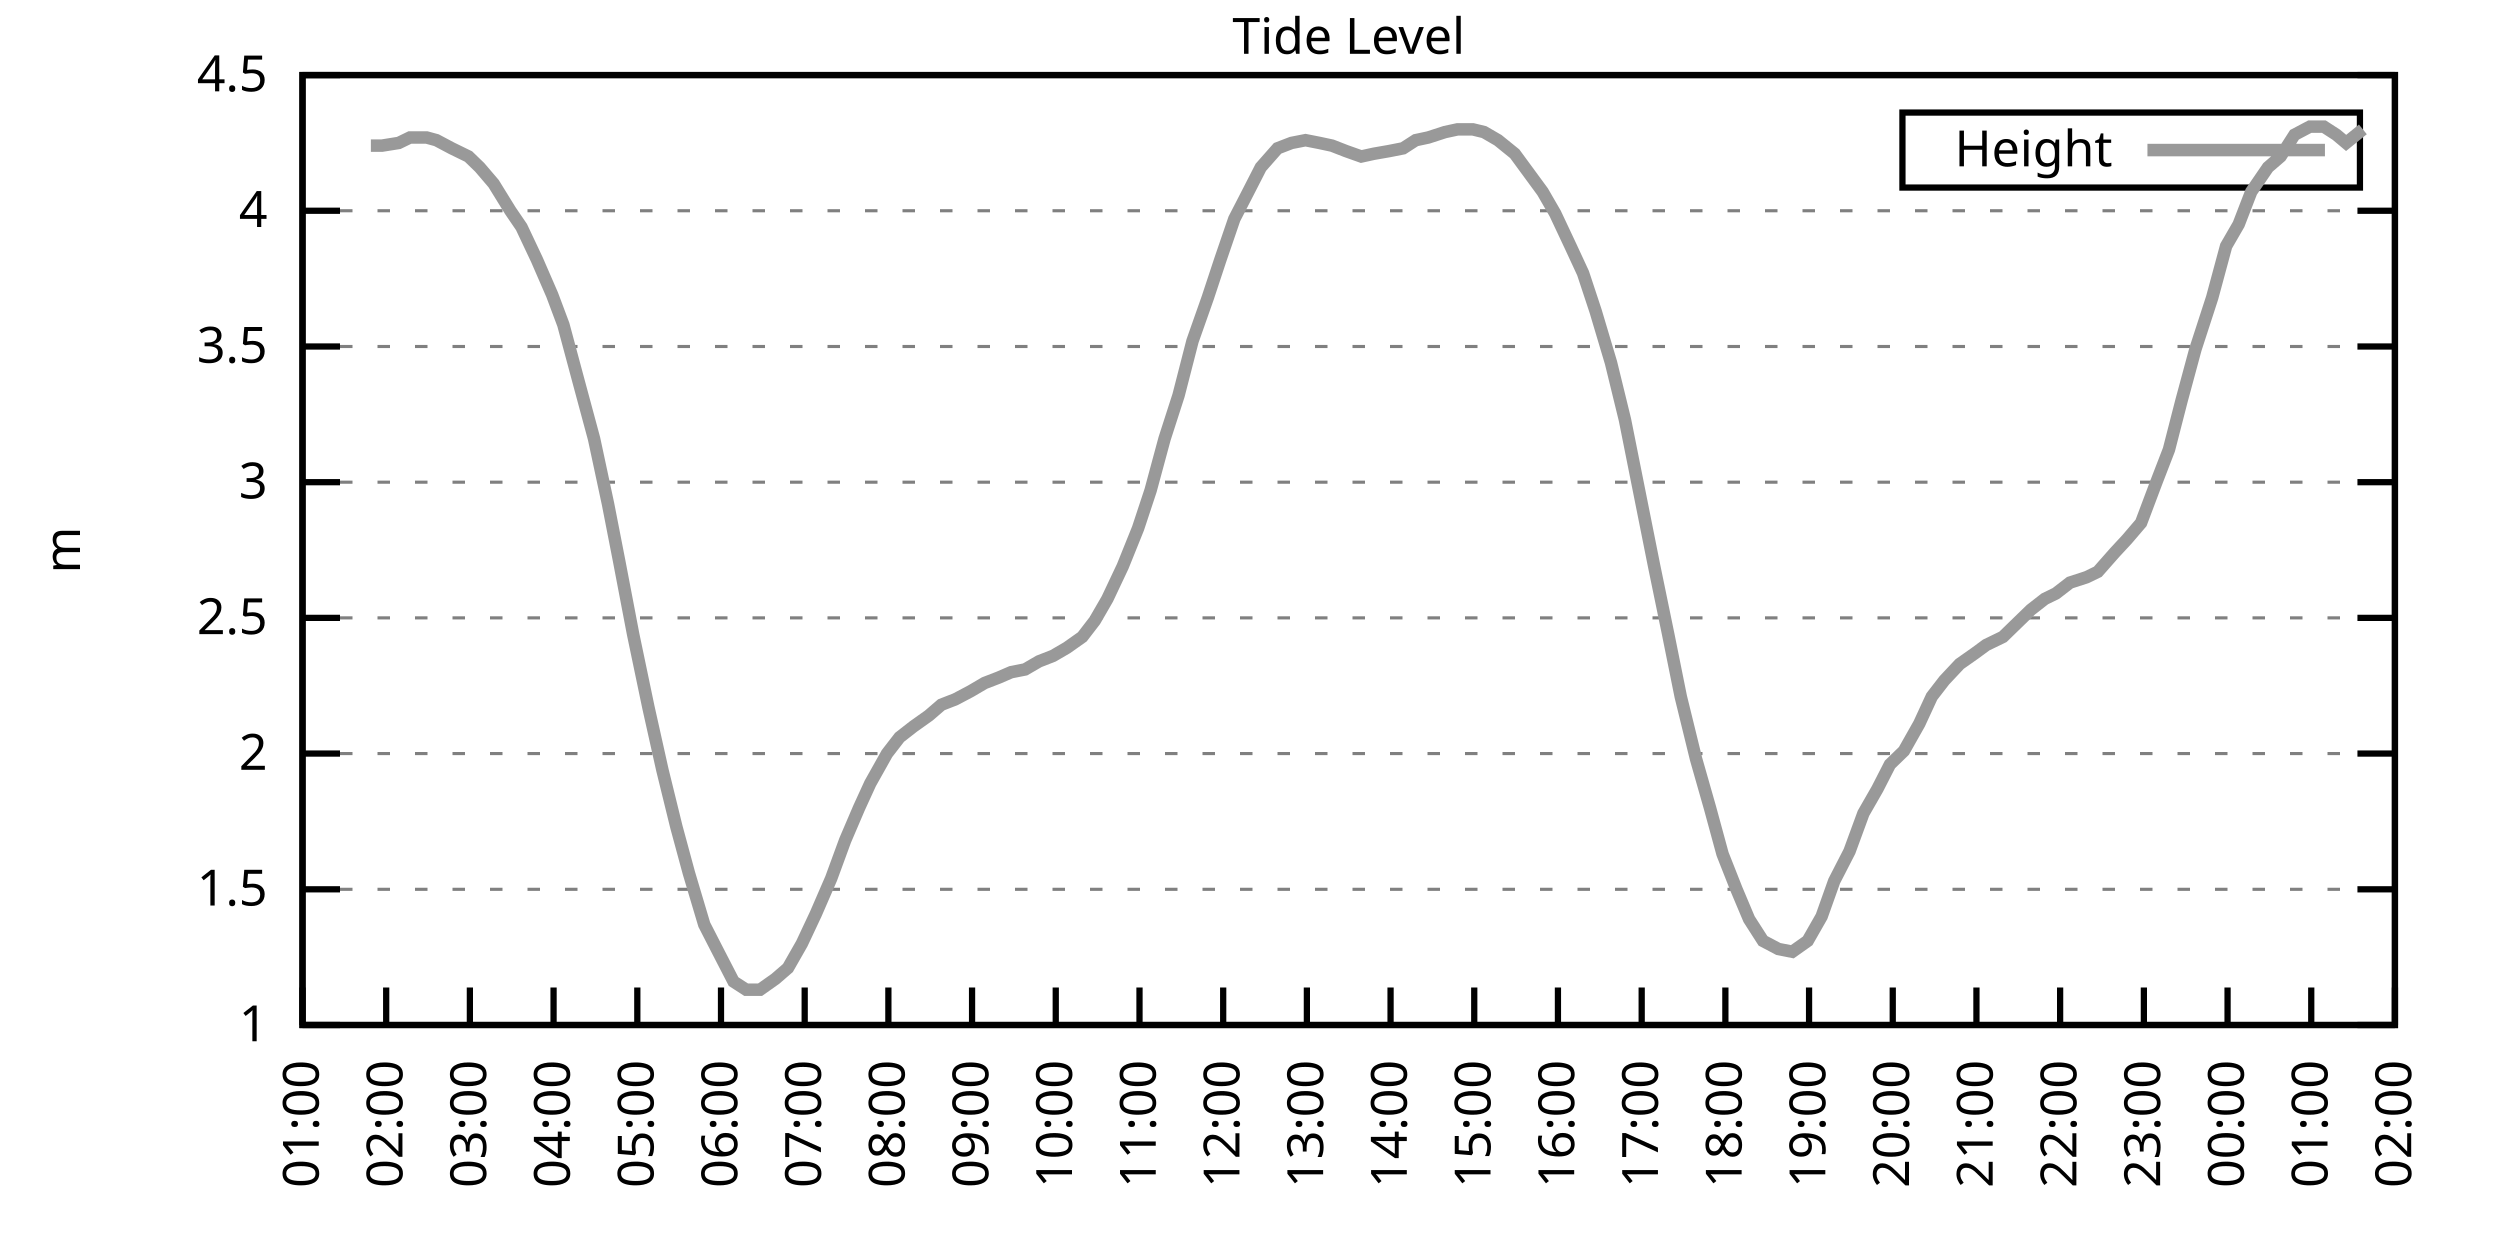
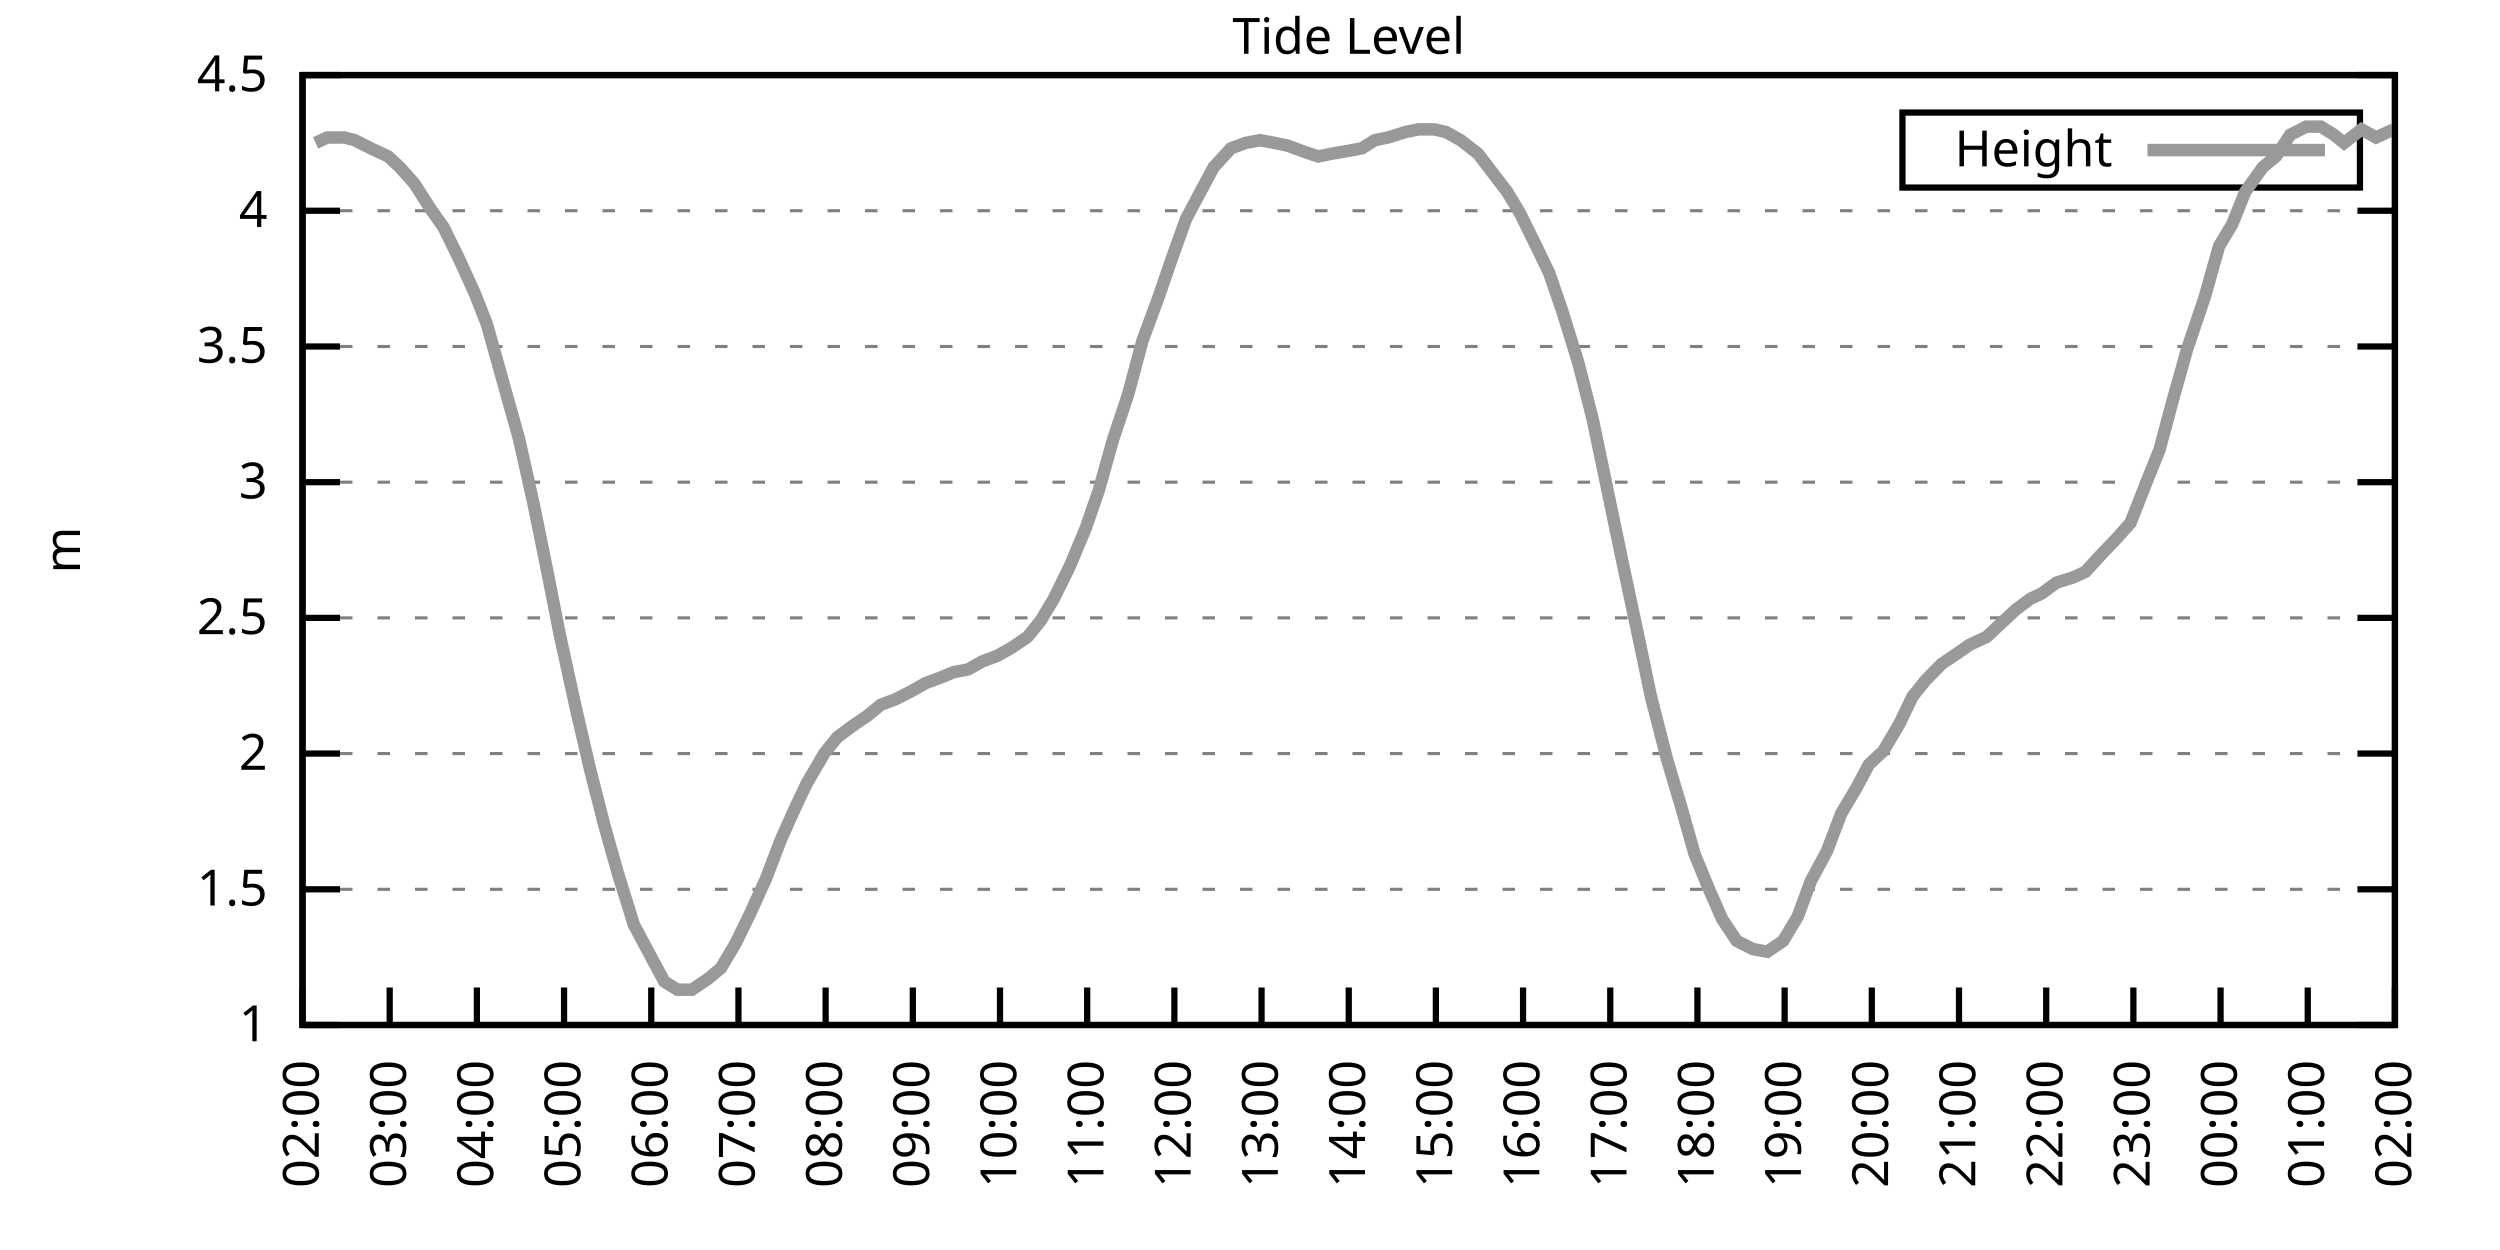
<svg xmlns="http://www.w3.org/2000/svg" xmlns:xlink="http://www.w3.org/1999/xlink" width="400" height="200" viewBox="0 0 400 200">
  <g id="gnuplot_canvas">
    <rect x="0" y="0" width="400" height="200" fill="none" />
    <defs>
      <circle id="gpDot" r="0.5" stroke-width="0.5" stroke="currentColor" />
      <path id="gpPt0" stroke-width="0.333" stroke="currentColor" d="M-1,0 h2 M0,-1 v2" />
      <path id="gpPt1" stroke-width="0.333" stroke="currentColor" d="M-1,-1 L1,1 M1,-1 L-1,1" />
      <path id="gpPt2" stroke-width="0.333" stroke="currentColor" d="M-1,0 L1,0 M0,-1 L0,1 M-1,-1 L1,1 M-1,1 L1,-1" />
      <rect id="gpPt3" stroke-width="0.333" stroke="currentColor" x="-1" y="-1" width="2" height="2" />
      <rect id="gpPt4" stroke-width="0.333" stroke="currentColor" fill="currentColor" x="-1" y="-1" width="2" height="2" />
      <circle id="gpPt5" stroke-width="0.333" stroke="currentColor" cx="0" cy="0" r="1" />
      <use xlink:href="#gpPt5" id="gpPt6" fill="currentColor" stroke="none" />
      <path id="gpPt7" stroke-width="0.333" stroke="currentColor" d="M0,-1.33 L-1.33,0.67 L1.33,0.67 z" />
      <use xlink:href="#gpPt7" id="gpPt8" fill="currentColor" stroke="none" />
      <use xlink:href="#gpPt7" id="gpPt9" stroke="currentColor" transform="rotate(180)" />
      <use xlink:href="#gpPt9" id="gpPt10" fill="currentColor" stroke="none" />
      <use xlink:href="#gpPt3" id="gpPt11" stroke="currentColor" transform="rotate(45)" />
      <use xlink:href="#gpPt11" id="gpPt12" fill="currentColor" stroke="none" />
      <path id="gpPt13" stroke-width="0.333" stroke="currentColor" d="M0,1.330 L1.265,0.411 L0.782,-1.067 L-0.782,-1.076 L-1.265,0.411 z" />
      <use xlink:href="#gpPt13" id="gpPt14" fill="currentColor" stroke="none" />
      <filter id="textbox" filterUnits="objectBoundingBox" x="0" y="0" height="1" width="1">
        <feFlood flood-color="white" flood-opacity="1" result="bgnd" />
        <feComposite in="SourceGraphic" in2="bgnd" operator="atop" />
      </filter>
      <filter id="greybox" filterUnits="objectBoundingBox" x="0" y="0" height="1" width="1">
        <feFlood flood-color="lightgrey" flood-opacity="1" result="grey" />
        <feComposite in="SourceGraphic" in2="grey" operator="atop" />
      </filter>
    </defs>
    <g fill="none" color="white" stroke="currentColor" stroke-width="1.00" stroke-linecap="butt" stroke-linejoin="miter">
</g>
    <g fill="none" color="black" stroke="currentColor" stroke-width="1.00" stroke-linecap="butt" stroke-linejoin="miter">
      <g stroke="none" shape-rendering="crispEdges">
        <polygon fill="rgb(255, 255, 255)" points="48.40,164.00 383.18,164.00 383.18,12.02 48.40,12.02 " />
      </g>
    </g>
    <g fill="none" color="black" stroke="currentColor" stroke-width="1.00" stroke-linecap="butt" stroke-linejoin="miter">
</g>
    <g fill="none" color="black" stroke="black" stroke-width="0.50" stroke-linecap="butt" stroke-linejoin="miter">
</g>
    <g fill="none" color="gray" stroke="currentColor" stroke-width="0.50" stroke-linecap="butt" stroke-linejoin="miter">
      <path stroke="gray" stroke-dasharray="2,4" class="gridline" d="M48.40,164.00 L383.19,164.00  " />
    </g>
    <g fill="none" color="gray" stroke="gray" stroke-width="1.00" stroke-linecap="butt" stroke-linejoin="miter">
</g>
    <g fill="none" color="black" stroke="currentColor" stroke-width="1.00" stroke-linecap="butt" stroke-linejoin="miter">
      <path stroke="black" d="M48.40,164.00 L54.40,164.00 M383.19,164.00 L377.19,164.00  " />
      <g transform="translate(42.80,166.60)" stroke="none" fill="black" font-family="Sans" font-size="8.00" text-anchor="end">
        <text>
          <tspan font-family="Sans"> 1</tspan>
        </text>
      </g>
    </g>
    <g fill="none" color="black" stroke="currentColor" stroke-width="1.00" stroke-linecap="butt" stroke-linejoin="miter">
</g>
    <g fill="none" color="black" stroke="black" stroke-width="0.50" stroke-linecap="butt" stroke-linejoin="miter">
</g>
    <g fill="none" color="gray" stroke="currentColor" stroke-width="0.50" stroke-linecap="butt" stroke-linejoin="miter">
      <path stroke="gray" stroke-dasharray="2,4" class="gridline" d="M48.40,142.29 L383.19,142.29  " />
    </g>
    <g fill="none" color="gray" stroke="gray" stroke-width="1.00" stroke-linecap="butt" stroke-linejoin="miter">
</g>
    <g fill="none" color="black" stroke="currentColor" stroke-width="1.00" stroke-linecap="butt" stroke-linejoin="miter">
      <path stroke="black" d="M48.40,142.29 L54.40,142.29 M383.19,142.29 L377.19,142.29  " />
      <g transform="translate(42.80,144.89)" stroke="none" fill="black" font-family="Sans" font-size="8.00" text-anchor="end">
        <text>
          <tspan font-family="Sans"> 1.5</tspan>
        </text>
      </g>
    </g>
    <g fill="none" color="black" stroke="currentColor" stroke-width="1.00" stroke-linecap="butt" stroke-linejoin="miter">
</g>
    <g fill="none" color="black" stroke="black" stroke-width="0.50" stroke-linecap="butt" stroke-linejoin="miter">
</g>
    <g fill="none" color="gray" stroke="currentColor" stroke-width="0.50" stroke-linecap="butt" stroke-linejoin="miter">
      <path stroke="gray" stroke-dasharray="2,4" class="gridline" d="M48.40,120.57 L383.19,120.57  " />
    </g>
    <g fill="none" color="gray" stroke="gray" stroke-width="1.00" stroke-linecap="butt" stroke-linejoin="miter">
</g>
    <g fill="none" color="black" stroke="currentColor" stroke-width="1.00" stroke-linecap="butt" stroke-linejoin="miter">
      <path stroke="black" d="M48.40,120.57 L54.40,120.57 M383.19,120.57 L377.19,120.57  " />
      <g transform="translate(42.80,123.17)" stroke="none" fill="black" font-family="Sans" font-size="8.00" text-anchor="end">
        <text>
          <tspan font-family="Sans"> 2</tspan>
        </text>
      </g>
    </g>
    <g fill="none" color="black" stroke="currentColor" stroke-width="1.00" stroke-linecap="butt" stroke-linejoin="miter">
</g>
    <g fill="none" color="black" stroke="black" stroke-width="0.50" stroke-linecap="butt" stroke-linejoin="miter">
</g>
    <g fill="none" color="gray" stroke="currentColor" stroke-width="0.50" stroke-linecap="butt" stroke-linejoin="miter">
      <path stroke="gray" stroke-dasharray="2,4" class="gridline" d="M48.40,98.86 L383.19,98.86  " />
    </g>
    <g fill="none" color="gray" stroke="gray" stroke-width="1.00" stroke-linecap="butt" stroke-linejoin="miter">
</g>
    <g fill="none" color="black" stroke="currentColor" stroke-width="1.00" stroke-linecap="butt" stroke-linejoin="miter">
      <path stroke="black" d="M48.40,98.86 L54.40,98.86 M383.19,98.86 L377.19,98.86  " />
      <g transform="translate(42.80,101.46)" stroke="none" fill="black" font-family="Sans" font-size="8.00" text-anchor="end">
        <text>
          <tspan font-family="Sans"> 2.5</tspan>
        </text>
      </g>
    </g>
    <g fill="none" color="black" stroke="currentColor" stroke-width="1.00" stroke-linecap="butt" stroke-linejoin="miter">
</g>
    <g fill="none" color="black" stroke="black" stroke-width="0.50" stroke-linecap="butt" stroke-linejoin="miter">
</g>
    <g fill="none" color="gray" stroke="currentColor" stroke-width="0.50" stroke-linecap="butt" stroke-linejoin="miter">
      <path stroke="gray" stroke-dasharray="2,4" class="gridline" d="M48.40,77.15 L383.19,77.15  " />
    </g>
    <g fill="none" color="gray" stroke="gray" stroke-width="1.00" stroke-linecap="butt" stroke-linejoin="miter">
</g>
    <g fill="none" color="black" stroke="currentColor" stroke-width="1.00" stroke-linecap="butt" stroke-linejoin="miter">
      <path stroke="black" d="M48.40,77.15 L54.40,77.15 M383.19,77.15 L377.19,77.15  " />
      <g transform="translate(42.80,79.75)" stroke="none" fill="black" font-family="Sans" font-size="8.00" text-anchor="end">
        <text>
          <tspan font-family="Sans"> 3</tspan>
        </text>
      </g>
    </g>
    <g fill="none" color="black" stroke="currentColor" stroke-width="1.00" stroke-linecap="butt" stroke-linejoin="miter">
</g>
    <g fill="none" color="black" stroke="black" stroke-width="0.50" stroke-linecap="butt" stroke-linejoin="miter">
</g>
    <g fill="none" color="gray" stroke="currentColor" stroke-width="0.50" stroke-linecap="butt" stroke-linejoin="miter">
      <path stroke="gray" stroke-dasharray="2,4" class="gridline" d="M48.40,55.44 L383.19,55.44  " />
    </g>
    <g fill="none" color="gray" stroke="gray" stroke-width="1.00" stroke-linecap="butt" stroke-linejoin="miter">
</g>
    <g fill="none" color="black" stroke="currentColor" stroke-width="1.00" stroke-linecap="butt" stroke-linejoin="miter">
      <path stroke="black" d="M48.40,55.44 L54.40,55.44 M383.19,55.44 L377.19,55.44  " />
      <g transform="translate(42.80,58.04)" stroke="none" fill="black" font-family="Sans" font-size="8.00" text-anchor="end">
        <text>
          <tspan font-family="Sans"> 3.5</tspan>
        </text>
      </g>
    </g>
    <g fill="none" color="black" stroke="currentColor" stroke-width="1.00" stroke-linecap="butt" stroke-linejoin="miter">
</g>
    <g fill="none" color="black" stroke="black" stroke-width="0.50" stroke-linecap="butt" stroke-linejoin="miter">
</g>
    <g fill="none" color="gray" stroke="currentColor" stroke-width="0.50" stroke-linecap="butt" stroke-linejoin="miter">
      <path stroke="gray" stroke-dasharray="2,4" class="gridline" d="M48.40,33.72 L383.19,33.72  " />
    </g>
    <g fill="none" color="gray" stroke="gray" stroke-width="1.00" stroke-linecap="butt" stroke-linejoin="miter">
</g>
    <g fill="none" color="black" stroke="currentColor" stroke-width="1.00" stroke-linecap="butt" stroke-linejoin="miter">
      <path stroke="black" d="M48.40,33.72 L54.40,33.72 M383.19,33.72 L377.19,33.72  " />
      <g transform="translate(42.80,36.32)" stroke="none" fill="black" font-family="Sans" font-size="8.00" text-anchor="end">
        <text>
          <tspan font-family="Sans"> 4</tspan>
        </text>
      </g>
    </g>
    <g fill="none" color="black" stroke="currentColor" stroke-width="1.00" stroke-linecap="butt" stroke-linejoin="miter">
</g>
    <g fill="none" color="black" stroke="black" stroke-width="0.50" stroke-linecap="butt" stroke-linejoin="miter">
</g>
    <g fill="none" color="gray" stroke="currentColor" stroke-width="0.50" stroke-linecap="butt" stroke-linejoin="miter">
      <path stroke="gray" stroke-dasharray="2,4" class="gridline" d="M48.40,12.01 L383.19,12.01  " />
    </g>
    <g fill="none" color="gray" stroke="gray" stroke-width="1.00" stroke-linecap="butt" stroke-linejoin="miter">
</g>
    <g fill="none" color="black" stroke="currentColor" stroke-width="1.00" stroke-linecap="butt" stroke-linejoin="miter">
      <path stroke="black" d="M48.40,12.01 L54.40,12.01 M383.19,12.01 L377.19,12.01  " />
      <g transform="translate(42.80,14.61)" stroke="none" fill="black" font-family="Sans" font-size="8.00" text-anchor="end">
        <text>
          <tspan font-family="Sans"> 4.5</tspan>
        </text>
      </g>
    </g>
    <g fill="none" color="black" stroke="currentColor" stroke-width="1.00" stroke-linecap="butt" stroke-linejoin="miter">
      <path stroke="black" d="M48.40,164.00 L48.40,158.00  " />
      <g transform="translate(51.00,169.60) rotate(270.00)" stroke="none" fill="black" font-family="Sans" font-size="8.00" text-anchor="end">
        <text>
-           <tspan font-family="Sans">01:00</tspan>
-         </text>
-       </g>
-     </g>
-     <g fill="none" color="black" stroke="currentColor" stroke-width="1.00" stroke-linecap="butt" stroke-linejoin="miter">
-       <path stroke="black" d="M61.79,164.00 L61.79,158.00  " />
-       <g transform="translate(64.39,169.60) rotate(270.00)" stroke="none" fill="black" font-family="Sans" font-size="8.00" text-anchor="end">
-         <text>
          <tspan font-family="Sans">02:00</tspan>
        </text>
      </g>
    </g>
    <g fill="none" color="black" stroke="currentColor" stroke-width="1.00" stroke-linecap="butt" stroke-linejoin="miter">
-       <path stroke="black" d="M75.18,164.00 L75.18,158.00  " />
-       <g transform="translate(77.78,169.60) rotate(270.00)" stroke="none" fill="black" font-family="Sans" font-size="8.00" text-anchor="end">
+       <path stroke="black" d="M62.35,164.00 L62.35,158.00  " />
+       <g transform="translate(64.95,169.60) rotate(270.00)" stroke="none" fill="black" font-family="Sans" font-size="8.00" text-anchor="end">
        <text>
          <tspan font-family="Sans">03:00</tspan>
        </text>
      </g>
    </g>
    <g fill="none" color="black" stroke="currentColor" stroke-width="1.00" stroke-linecap="butt" stroke-linejoin="miter">
-       <path stroke="black" d="M88.57,164.00 L88.57,158.00  " />
-       <g transform="translate(91.17,169.60) rotate(270.00)" stroke="none" fill="black" font-family="Sans" font-size="8.00" text-anchor="end">
+       <path stroke="black" d="M76.30,164.00 L76.30,158.00  " />
+       <g transform="translate(78.90,169.60) rotate(270.00)" stroke="none" fill="black" font-family="Sans" font-size="8.00" text-anchor="end">
        <text>
          <tspan font-family="Sans">04:00</tspan>
        </text>
      </g>
    </g>
    <g fill="none" color="black" stroke="currentColor" stroke-width="1.00" stroke-linecap="butt" stroke-linejoin="miter">
-       <path stroke="black" d="M101.97,164.00 L101.97,158.00  " />
-       <g transform="translate(104.57,169.60) rotate(270.00)" stroke="none" fill="black" font-family="Sans" font-size="8.00" text-anchor="end">
+       <path stroke="black" d="M90.25,164.00 L90.25,158.00  " />
+       <g transform="translate(92.85,169.60) rotate(270.00)" stroke="none" fill="black" font-family="Sans" font-size="8.00" text-anchor="end">
        <text>
          <tspan font-family="Sans">05:00</tspan>
        </text>
      </g>
    </g>
    <g fill="none" color="black" stroke="currentColor" stroke-width="1.00" stroke-linecap="butt" stroke-linejoin="miter">
-       <path stroke="black" d="M115.36,164.00 L115.36,158.00  " />
-       <g transform="translate(117.96,169.60) rotate(270.00)" stroke="none" fill="black" font-family="Sans" font-size="8.00" text-anchor="end">
+       <path stroke="black" d="M104.20,164.00 L104.20,158.00  " />
+       <g transform="translate(106.80,169.60) rotate(270.00)" stroke="none" fill="black" font-family="Sans" font-size="8.00" text-anchor="end">
        <text>
          <tspan font-family="Sans">06:00</tspan>
        </text>
      </g>
    </g>
    <g fill="none" color="black" stroke="currentColor" stroke-width="1.00" stroke-linecap="butt" stroke-linejoin="miter">
-       <path stroke="black" d="M128.75,164.00 L128.75,158.00  " />
-       <g transform="translate(131.35,169.60) rotate(270.00)" stroke="none" fill="black" font-family="Sans" font-size="8.00" text-anchor="end">
+       <path stroke="black" d="M118.15,164.00 L118.15,158.00  " />
+       <g transform="translate(120.75,169.60) rotate(270.00)" stroke="none" fill="black" font-family="Sans" font-size="8.00" text-anchor="end">
        <text>
          <tspan font-family="Sans">07:00</tspan>
        </text>
      </g>
    </g>
    <g fill="none" color="black" stroke="currentColor" stroke-width="1.00" stroke-linecap="butt" stroke-linejoin="miter">
-       <path stroke="black" d="M142.14,164.00 L142.14,158.00  " />
-       <g transform="translate(144.74,169.60) rotate(270.00)" stroke="none" fill="black" font-family="Sans" font-size="8.00" text-anchor="end">
+       <path stroke="black" d="M132.10,164.00 L132.10,158.00  " />
+       <g transform="translate(134.70,169.60) rotate(270.00)" stroke="none" fill="black" font-family="Sans" font-size="8.00" text-anchor="end">
        <text>
          <tspan font-family="Sans">08:00</tspan>
        </text>
      </g>
    </g>
    <g fill="none" color="black" stroke="currentColor" stroke-width="1.00" stroke-linecap="butt" stroke-linejoin="miter">
-       <path stroke="black" d="M155.53,164.00 L155.53,158.00  " />
-       <g transform="translate(158.13,169.60) rotate(270.00)" stroke="none" fill="black" font-family="Sans" font-size="8.00" text-anchor="end">
+       <path stroke="black" d="M146.05,164.00 L146.05,158.00  " />
+       <g transform="translate(148.65,169.60) rotate(270.00)" stroke="none" fill="black" font-family="Sans" font-size="8.00" text-anchor="end">
        <text>
          <tspan font-family="Sans">09:00</tspan>
        </text>
      </g>
    </g>
    <g fill="none" color="black" stroke="currentColor" stroke-width="1.00" stroke-linecap="butt" stroke-linejoin="miter">
-       <path stroke="black" d="M168.92,164.00 L168.92,158.00  " />
-       <g transform="translate(171.52,169.60) rotate(270.00)" stroke="none" fill="black" font-family="Sans" font-size="8.00" text-anchor="end">
+       <path stroke="black" d="M160.00,164.00 L160.00,158.00  " />
+       <g transform="translate(162.60,169.60) rotate(270.00)" stroke="none" fill="black" font-family="Sans" font-size="8.00" text-anchor="end">
        <text>
          <tspan font-family="Sans">10:00</tspan>
        </text>
      </g>
    </g>
    <g fill="none" color="black" stroke="currentColor" stroke-width="1.00" stroke-linecap="butt" stroke-linejoin="miter">
-       <path stroke="black" d="M182.32,164.00 L182.32,158.00  " />
-       <g transform="translate(184.92,169.60) rotate(270.00)" stroke="none" fill="black" font-family="Sans" font-size="8.00" text-anchor="end">
+       <path stroke="black" d="M173.95,164.00 L173.95,158.00  " />
+       <g transform="translate(176.55,169.60) rotate(270.00)" stroke="none" fill="black" font-family="Sans" font-size="8.00" text-anchor="end">
        <text>
          <tspan font-family="Sans">11:00</tspan>
        </text>
      </g>
    </g>
    <g fill="none" color="black" stroke="currentColor" stroke-width="1.00" stroke-linecap="butt" stroke-linejoin="miter">
-       <path stroke="black" d="M195.71,164.00 L195.71,158.00  " />
-       <g transform="translate(198.31,169.60) rotate(270.00)" stroke="none" fill="black" font-family="Sans" font-size="8.00" text-anchor="end">
+       <path stroke="black" d="M187.90,164.00 L187.90,158.00  " />
+       <g transform="translate(190.50,169.60) rotate(270.00)" stroke="none" fill="black" font-family="Sans" font-size="8.00" text-anchor="end">
        <text>
          <tspan font-family="Sans">12:00</tspan>
        </text>
      </g>
    </g>
    <g fill="none" color="black" stroke="currentColor" stroke-width="1.00" stroke-linecap="butt" stroke-linejoin="miter">
-       <path stroke="black" d="M209.10,164.00 L209.10,158.00  " />
-       <g transform="translate(211.70,169.60) rotate(270.00)" stroke="none" fill="black" font-family="Sans" font-size="8.00" text-anchor="end">
+       <path stroke="black" d="M201.85,164.00 L201.85,158.00  " />
+       <g transform="translate(204.45,169.60) rotate(270.00)" stroke="none" fill="black" font-family="Sans" font-size="8.00" text-anchor="end">
        <text>
          <tspan font-family="Sans">13:00</tspan>
        </text>
      </g>
    </g>
    <g fill="none" color="black" stroke="currentColor" stroke-width="1.00" stroke-linecap="butt" stroke-linejoin="miter">
-       <path stroke="black" d="M222.49,164.00 L222.49,158.00  " />
-       <g transform="translate(225.09,169.60) rotate(270.00)" stroke="none" fill="black" font-family="Sans" font-size="8.00" text-anchor="end">
+       <path stroke="black" d="M215.80,164.00 L215.80,158.00  " />
+       <g transform="translate(218.40,169.60) rotate(270.00)" stroke="none" fill="black" font-family="Sans" font-size="8.00" text-anchor="end">
        <text>
          <tspan font-family="Sans">14:00</tspan>
        </text>
      </g>
    </g>
    <g fill="none" color="black" stroke="currentColor" stroke-width="1.00" stroke-linecap="butt" stroke-linejoin="miter">
-       <path stroke="black" d="M235.88,164.00 L235.88,158.00  " />
-       <g transform="translate(238.48,169.60) rotate(270.00)" stroke="none" fill="black" font-family="Sans" font-size="8.00" text-anchor="end">
+       <path stroke="black" d="M229.74,164.00 L229.74,158.00  " />
+       <g transform="translate(232.34,169.60) rotate(270.00)" stroke="none" fill="black" font-family="Sans" font-size="8.00" text-anchor="end">
        <text>
          <tspan font-family="Sans">15:00</tspan>
        </text>
      </g>
    </g>
    <g fill="none" color="black" stroke="currentColor" stroke-width="1.00" stroke-linecap="butt" stroke-linejoin="miter">
-       <path stroke="black" d="M249.27,164.00 L249.27,158.00  " />
-       <g transform="translate(251.87,169.60) rotate(270.00)" stroke="none" fill="black" font-family="Sans" font-size="8.00" text-anchor="end">
+       <path stroke="black" d="M243.69,164.00 L243.69,158.00  " />
+       <g transform="translate(246.29,169.60) rotate(270.00)" stroke="none" fill="black" font-family="Sans" font-size="8.00" text-anchor="end">
        <text>
          <tspan font-family="Sans">16:00</tspan>
        </text>
      </g>
    </g>
    <g fill="none" color="black" stroke="currentColor" stroke-width="1.00" stroke-linecap="butt" stroke-linejoin="miter">
-       <path stroke="black" d="M262.67,164.00 L262.67,158.00  " />
-       <g transform="translate(265.27,169.60) rotate(270.00)" stroke="none" fill="black" font-family="Sans" font-size="8.00" text-anchor="end">
+       <path stroke="black" d="M257.64,164.00 L257.64,158.00  " />
+       <g transform="translate(260.24,169.60) rotate(270.00)" stroke="none" fill="black" font-family="Sans" font-size="8.00" text-anchor="end">
        <text>
          <tspan font-family="Sans">17:00</tspan>
        </text>
      </g>
    </g>
    <g fill="none" color="black" stroke="currentColor" stroke-width="1.00" stroke-linecap="butt" stroke-linejoin="miter">
-       <path stroke="black" d="M276.06,164.00 L276.06,158.00  " />
-       <g transform="translate(278.66,169.60) rotate(270.00)" stroke="none" fill="black" font-family="Sans" font-size="8.00" text-anchor="end">
+       <path stroke="black" d="M271.59,164.00 L271.59,158.00  " />
+       <g transform="translate(274.19,169.60) rotate(270.00)" stroke="none" fill="black" font-family="Sans" font-size="8.00" text-anchor="end">
        <text>
          <tspan font-family="Sans">18:00</tspan>
        </text>
      </g>
    </g>
    <g fill="none" color="black" stroke="currentColor" stroke-width="1.00" stroke-linecap="butt" stroke-linejoin="miter">
-       <path stroke="black" d="M289.45,164.00 L289.45,158.00  " />
-       <g transform="translate(292.05,169.60) rotate(270.00)" stroke="none" fill="black" font-family="Sans" font-size="8.00" text-anchor="end">
+       <path stroke="black" d="M285.54,164.00 L285.54,158.00  " />
+       <g transform="translate(288.14,169.60) rotate(270.00)" stroke="none" fill="black" font-family="Sans" font-size="8.00" text-anchor="end">
        <text>
          <tspan font-family="Sans">19:00</tspan>
        </text>
      </g>
    </g>
    <g fill="none" color="black" stroke="currentColor" stroke-width="1.00" stroke-linecap="butt" stroke-linejoin="miter">
-       <path stroke="black" d="M302.84,164.00 L302.84,158.00  " />
-       <g transform="translate(305.44,169.60) rotate(270.00)" stroke="none" fill="black" font-family="Sans" font-size="8.00" text-anchor="end">
+       <path stroke="black" d="M299.49,164.00 L299.49,158.00  " />
+       <g transform="translate(302.09,169.60) rotate(270.00)" stroke="none" fill="black" font-family="Sans" font-size="8.00" text-anchor="end">
        <text>
          <tspan font-family="Sans">20:00</tspan>
        </text>
      </g>
    </g>
    <g fill="none" color="black" stroke="currentColor" stroke-width="1.00" stroke-linecap="butt" stroke-linejoin="miter">
-       <path stroke="black" d="M316.23,164.00 L316.23,158.00  " />
-       <g transform="translate(318.83,169.60) rotate(270.00)" stroke="none" fill="black" font-family="Sans" font-size="8.00" text-anchor="end">
+       <path stroke="black" d="M313.44,164.00 L313.44,158.00  " />
+       <g transform="translate(316.04,169.60) rotate(270.00)" stroke="none" fill="black" font-family="Sans" font-size="8.00" text-anchor="end">
        <text>
          <tspan font-family="Sans">21:00</tspan>
        </text>
      </g>
    </g>
    <g fill="none" color="black" stroke="currentColor" stroke-width="1.00" stroke-linecap="butt" stroke-linejoin="miter">
-       <path stroke="black" d="M329.62,164.00 L329.62,158.00  " />
-       <g transform="translate(332.22,169.60) rotate(270.00)" stroke="none" fill="black" font-family="Sans" font-size="8.00" text-anchor="end">
+       <path stroke="black" d="M327.39,164.00 L327.39,158.00  " />
+       <g transform="translate(329.99,169.60) rotate(270.00)" stroke="none" fill="black" font-family="Sans" font-size="8.00" text-anchor="end">
        <text>
          <tspan font-family="Sans">22:00</tspan>
        </text>
      </g>
    </g>
    <g fill="none" color="black" stroke="currentColor" stroke-width="1.00" stroke-linecap="butt" stroke-linejoin="miter">
-       <path stroke="black" d="M343.02,164.00 L343.02,158.00  " />
-       <g transform="translate(345.62,169.60) rotate(270.00)" stroke="none" fill="black" font-family="Sans" font-size="8.00" text-anchor="end">
+       <path stroke="black" d="M341.34,164.00 L341.34,158.00  " />
+       <g transform="translate(343.94,169.60) rotate(270.00)" stroke="none" fill="black" font-family="Sans" font-size="8.00" text-anchor="end">
        <text>
          <tspan font-family="Sans">23:00</tspan>
        </text>
      </g>
    </g>
    <g fill="none" color="black" stroke="currentColor" stroke-width="1.00" stroke-linecap="butt" stroke-linejoin="miter">
-       <path stroke="black" d="M356.41,164.00 L356.41,158.00  " />
-       <g transform="translate(359.01,169.60) rotate(270.00)" stroke="none" fill="black" font-family="Sans" font-size="8.00" text-anchor="end">
+       <path stroke="black" d="M355.29,164.00 L355.29,158.00  " />
+       <g transform="translate(357.89,169.60) rotate(270.00)" stroke="none" fill="black" font-family="Sans" font-size="8.00" text-anchor="end">
        <text>
          <tspan font-family="Sans">00:00</tspan>
        </text>
      </g>
    </g>
    <g fill="none" color="black" stroke="currentColor" stroke-width="1.00" stroke-linecap="butt" stroke-linejoin="miter">
-       <path stroke="black" d="M369.80,164.00 L369.80,158.00  " />
-       <g transform="translate(372.40,169.60) rotate(270.00)" stroke="none" fill="black" font-family="Sans" font-size="8.00" text-anchor="end">
+       <path stroke="black" d="M369.24,164.00 L369.24,158.00  " />
+       <g transform="translate(371.84,169.60) rotate(270.00)" stroke="none" fill="black" font-family="Sans" font-size="8.00" text-anchor="end">
        <text>
          <tspan font-family="Sans">01:00</tspan>
        </text>
      </g>
    </g>
    <g fill="none" color="black" stroke="currentColor" stroke-width="1.00" stroke-linecap="butt" stroke-linejoin="miter">
      <path stroke="black" d="M383.19,164.00 L383.19,158.00  " />
      <g transform="translate(385.79,169.60) rotate(270.00)" stroke="none" fill="black" font-family="Sans" font-size="8.00" text-anchor="end">
        <text>
          <tspan font-family="Sans">02:00</tspan>
        </text>
      </g>
    </g>
    <g fill="none" color="black" stroke="currentColor" stroke-width="1.00" stroke-linecap="butt" stroke-linejoin="miter">
</g>
    <g fill="none" color="black" stroke="currentColor" stroke-width="1.00" stroke-linecap="butt" stroke-linejoin="miter">
      <path stroke="black" d="M48.40,12.01 L48.40,164.00 L383.19,164.00 L383.19,12.01 L48.40,12.01 Z  " />
    </g>
    <g fill="none" color="black" stroke="currentColor" stroke-width="1.00" stroke-linecap="butt" stroke-linejoin="miter">
</g>
    <g fill="none" color="black" stroke="currentColor" stroke-width="1.00" stroke-linecap="butt" stroke-linejoin="miter">
      <path stroke="black" d="M304.39,30.01 L304.39,18.01 L377.59,18.01 L377.59,30.01 L304.39,30.01 Z  " />
    </g>
    <g id="Tide_level_plot_1">
      <g fill="none" color="white" stroke="black" stroke-width="2.00" stroke-linecap="butt" stroke-linejoin="miter">
</g>
      <g fill="none" color="black" stroke="currentColor" stroke-width="2.00" stroke-linecap="butt" stroke-linejoin="miter">
        <g transform="translate(337.99,26.61)" stroke="none" fill="black" font-family="Sans" font-size="8.00" text-anchor="end">
          <text>
            <tspan font-family="Sans">Height</tspan>
          </text>
        </g>
      </g>
      <g fill="none" color="black" stroke="currentColor" stroke-width="2.00" stroke-linecap="butt" stroke-linejoin="miter">
-         <path stroke="rgb(153, 153, 153)" d="M343.59,24.01 L371.99,24.01 M59.34,23.30 L61.12,23.30 L63.80,22.87 L65.59,22.00 L68.26,22.00 L69.83,22.43   L72.28,23.73 L74.96,25.04 L76.75,26.77 L78.98,29.38 L81.66,33.72 L83.44,36.33 L85.90,41.54 L88.35,47.18   L90.14,51.96 L92.59,61.08 L95.05,70.20 L97.28,80.62 L99.06,89.74 L101.30,101.47 L103.75,113.19 L105.98,123.18   L108.22,132.30 L110.22,139.68 L112.68,147.93 L114.91,152.28 L117.37,157.05 L119.38,158.35 L121.61,158.35 L124.06,156.62   L126.07,154.88 L128.30,150.97 L130.54,146.20 L132.99,140.55 L135.22,134.47 L137.45,129.26 L139.24,125.35 L141.92,120.57   L143.93,117.97 L146.16,116.23 L148.61,114.49 L150.62,112.76 L152.85,111.89 L155.31,110.59 L157.54,109.28 L159.77,108.42   L161.78,107.55 L164.01,107.11 L166.25,105.81 L168.48,104.94 L170.71,103.64 L173.17,101.90 L175.17,99.30 L177.18,95.82   L179.64,90.61 L182.09,84.53 L184.10,78.45 L186.33,70.20 L188.57,63.25 L190.80,54.57 L193.25,47.62 L195.26,41.54   L197.49,35.03 L199.73,30.68 L201.73,26.77 L204.41,23.73 L206.64,22.87 L208.88,22.43 L211.11,22.87 L213.12,23.30   L215.35,24.17 L217.80,25.04 L219.81,24.60 L222.27,24.17 L224.50,23.73 L226.51,22.43 L228.52,22.00 L231.20,21.13   L233.20,20.70 L235.66,20.70 L237.44,21.13 L239.68,22.43 L242.36,24.60 L244.59,27.64 L246.82,30.68 L248.83,34.16   L251.28,39.37 L253.29,43.71 L255.30,49.79 L257.76,58.04 L259.99,67.16 L264.67,90.61 L266.91,101.47 L268.92,111.45   L271.37,121.44 L273.60,129.26 L275.61,136.64 L277.84,142.29 L279.85,147.06 L282.08,150.54 L284.54,151.84 L286.77,152.28   L289.23,150.54 L291.46,146.63 L293.47,140.98 L295.92,136.21 L298.15,130.13 L300.39,126.22 L302.39,122.31 L304.63,120.14   L307.08,115.80 L309.09,111.45 L311.10,108.85 L313.55,106.24 L316.01,104.51 L317.79,103.20 L320.47,101.90 L322.26,100.16   L324.94,97.56 L327.17,95.82 L328.95,94.95 L331.19,93.22 L333.86,92.35 L335.65,91.48 L338.33,88.44 L340.34,86.27   L342.57,83.66 L345.02,77.15 L347.03,71.94 L349.04,64.12 L351.27,55.87 L353.95,47.62 L356.18,39.37 L358.19,35.89   L360.20,30.68 L362.88,26.77 L364.89,25.04 L367.12,21.56 L369.58,20.26 L371.81,20.26 L373.82,21.56 L375.38,22.87   L378.06,20.70  " />
+         <path stroke="rgb(153, 153, 153)" d="M343.59,24.01 L371.99,24.01 M50.49,22.87 L52.35,22.00 L55.14,22.00 L56.77,22.43 L59.33,23.73 L62.12,25.04   L63.98,26.77 L66.30,29.38 L69.09,33.72 L70.95,36.33 L73.51,41.54 L76.07,47.18 L77.93,51.96 L80.48,61.08   L83.04,70.20 L85.37,80.62 L87.23,89.74 L89.55,101.47 L92.11,113.19 L94.43,123.18 L96.76,132.30 L98.85,139.68   L101.41,147.93 L103.73,152.28 L106.29,157.05 L108.38,158.35 L110.71,158.35 L113.27,156.62 L115.36,154.88 L117.68,150.97   L120.01,146.20 L122.57,140.55 L124.89,134.47 L127.22,129.26 L129.08,125.35 L131.87,120.57 L133.96,117.97 L136.28,116.23   L138.84,114.49 L140.93,112.76 L143.26,111.89 L145.81,110.59 L148.14,109.28 L150.46,108.42 L152.56,107.55 L154.88,107.11   L157.21,105.81 L159.53,104.94 L161.86,103.64 L164.41,101.90 L166.51,99.30 L168.60,95.82 L171.16,90.61 L173.71,84.53   L175.81,78.45 L178.13,70.20 L180.46,63.25 L182.78,54.57 L185.34,47.62 L187.43,41.54 L189.76,35.03 L192.08,30.68   L194.17,26.77 L196.96,23.73 L199.29,22.87 L201.61,22.43 L203.94,22.87 L206.03,23.30 L208.36,24.17 L210.91,25.04   L213.01,24.60 L215.56,24.17 L217.89,23.73 L219.98,22.43 L222.07,22.00 L224.86,21.13 L226.95,20.70 L229.51,20.70   L231.37,21.13 L233.70,22.43 L236.49,24.60 L238.81,27.64 L241.14,30.68 L243.23,34.16 L245.79,39.37 L247.88,43.71   L249.97,49.79 L252.53,58.04 L254.85,67.16 L259.74,90.61 L262.06,101.47 L264.15,111.45 L266.71,121.44 L269.04,129.26   L271.13,136.64 L273.45,142.29 L275.55,147.06 L277.87,150.54 L280.43,151.84 L282.75,152.28 L285.31,150.54 L287.64,146.63   L289.73,140.98 L292.29,136.21 L294.61,130.13 L296.94,126.22 L299.03,122.31 L301.35,120.14 L303.91,115.80 L306.00,111.45   L308.09,108.85 L310.65,106.24 L313.21,104.51 L315.07,103.20 L317.86,101.90 L319.72,100.16 L322.51,97.56 L324.83,95.82   L326.69,94.95 L329.02,93.22 L331.81,92.35 L333.67,91.48 L336.46,88.44 L338.55,86.27 L340.88,83.66 L343.43,77.15   L345.53,71.94 L347.62,64.12 L349.94,55.87 L352.73,47.62 L355.06,39.37 L357.15,35.89 L359.24,30.68 L362.03,26.77   L364.13,25.04 L366.45,21.56 L369.01,20.26 L371.33,20.26 L373.43,21.56 L375.05,22.87 L377.84,20.70 L380.17,22.00   L382.96,20.70  " />
      </g>
    </g>
    <g fill="none" color="black" stroke="currentColor" stroke-width="2.00" stroke-linecap="butt" stroke-linejoin="miter">
</g>
    <g fill="none" color="black" stroke="black" stroke-width="1.00" stroke-linecap="butt" stroke-linejoin="miter">
</g>
    <g fill="none" color="black" stroke="currentColor" stroke-width="1.00" stroke-linecap="butt" stroke-linejoin="miter">
      <path stroke="black" d="M48.40,12.01 L48.40,164.00 L383.19,164.00 L383.19,12.01 L48.40,12.01 Z  " />
      <g transform="translate(12.80,88.01) rotate(270.00)" stroke="none" fill="black" font-family="Sans" font-size="8.00" text-anchor="middle">
        <text>
          <tspan font-family="Sans">m</tspan>
        </text>
      </g>
    </g>
    <g fill="none" color="black" stroke="currentColor" stroke-width="1.00" stroke-linecap="butt" stroke-linejoin="miter">
</g>
    <g fill="none" color="black" stroke="currentColor" stroke-width="1.00" stroke-linecap="butt" stroke-linejoin="miter">
      <g transform="translate(215.79,8.61)" stroke="none" fill="black" font-family="Sans" font-size="8.00" text-anchor="middle">
        <text>
          <tspan font-family="Sans">Tide Level</tspan>
        </text>
      </g>
    </g>
    <g fill="none" color="black" stroke="currentColor" stroke-width="1.00" stroke-linecap="butt" stroke-linejoin="miter">
</g>
  </g>
</svg>
